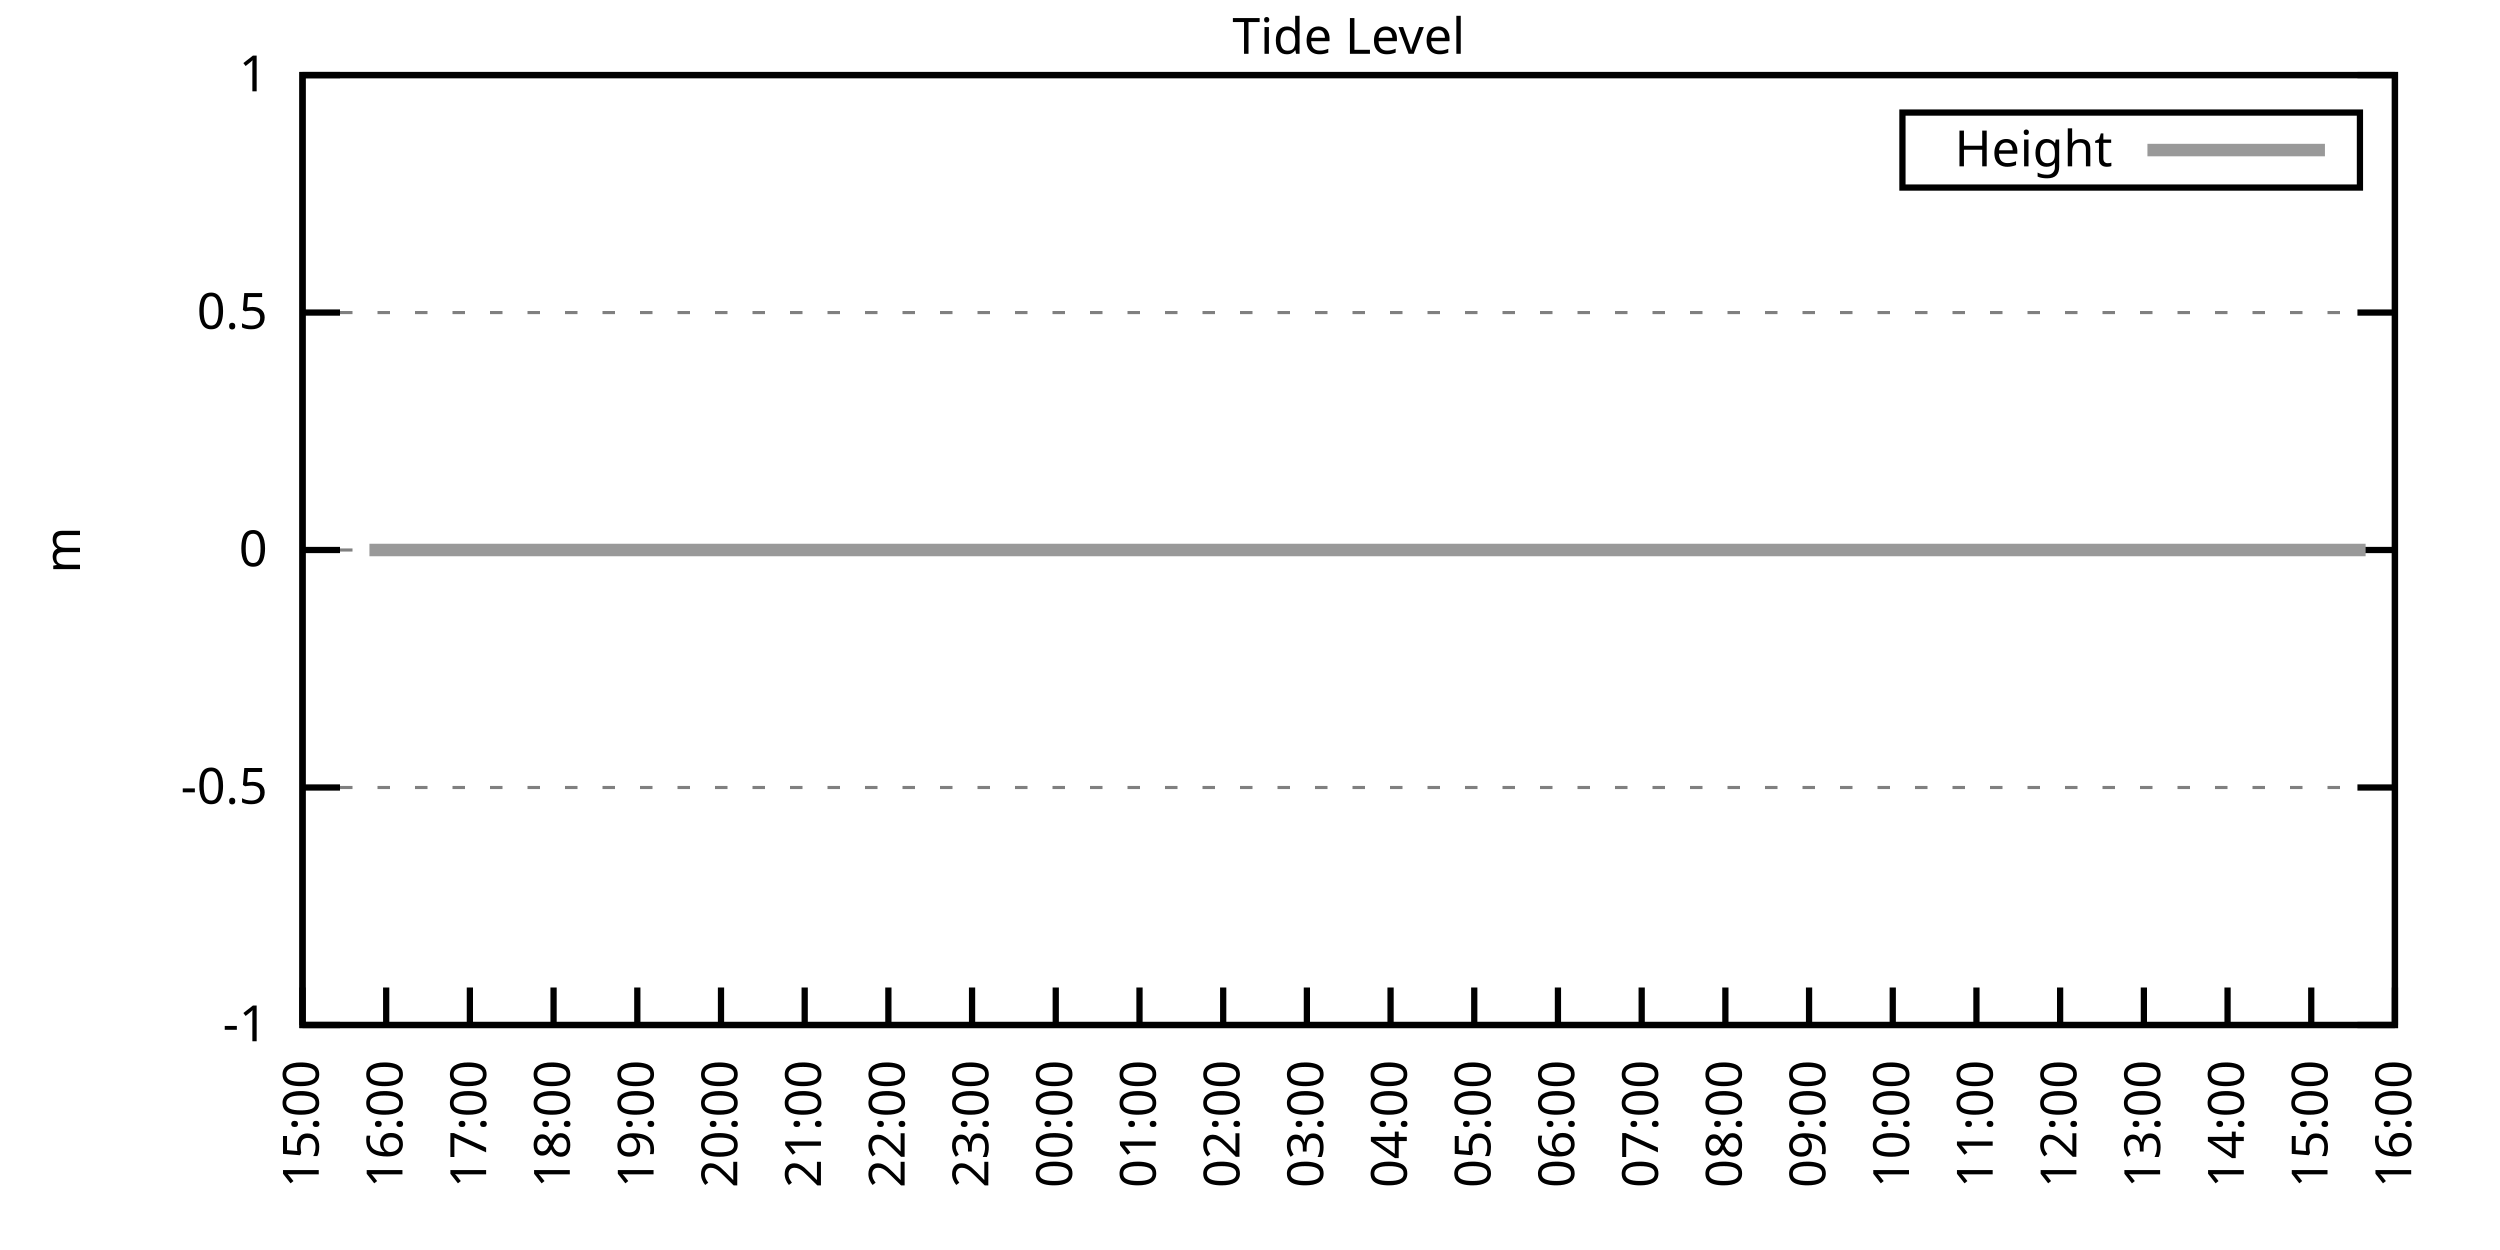
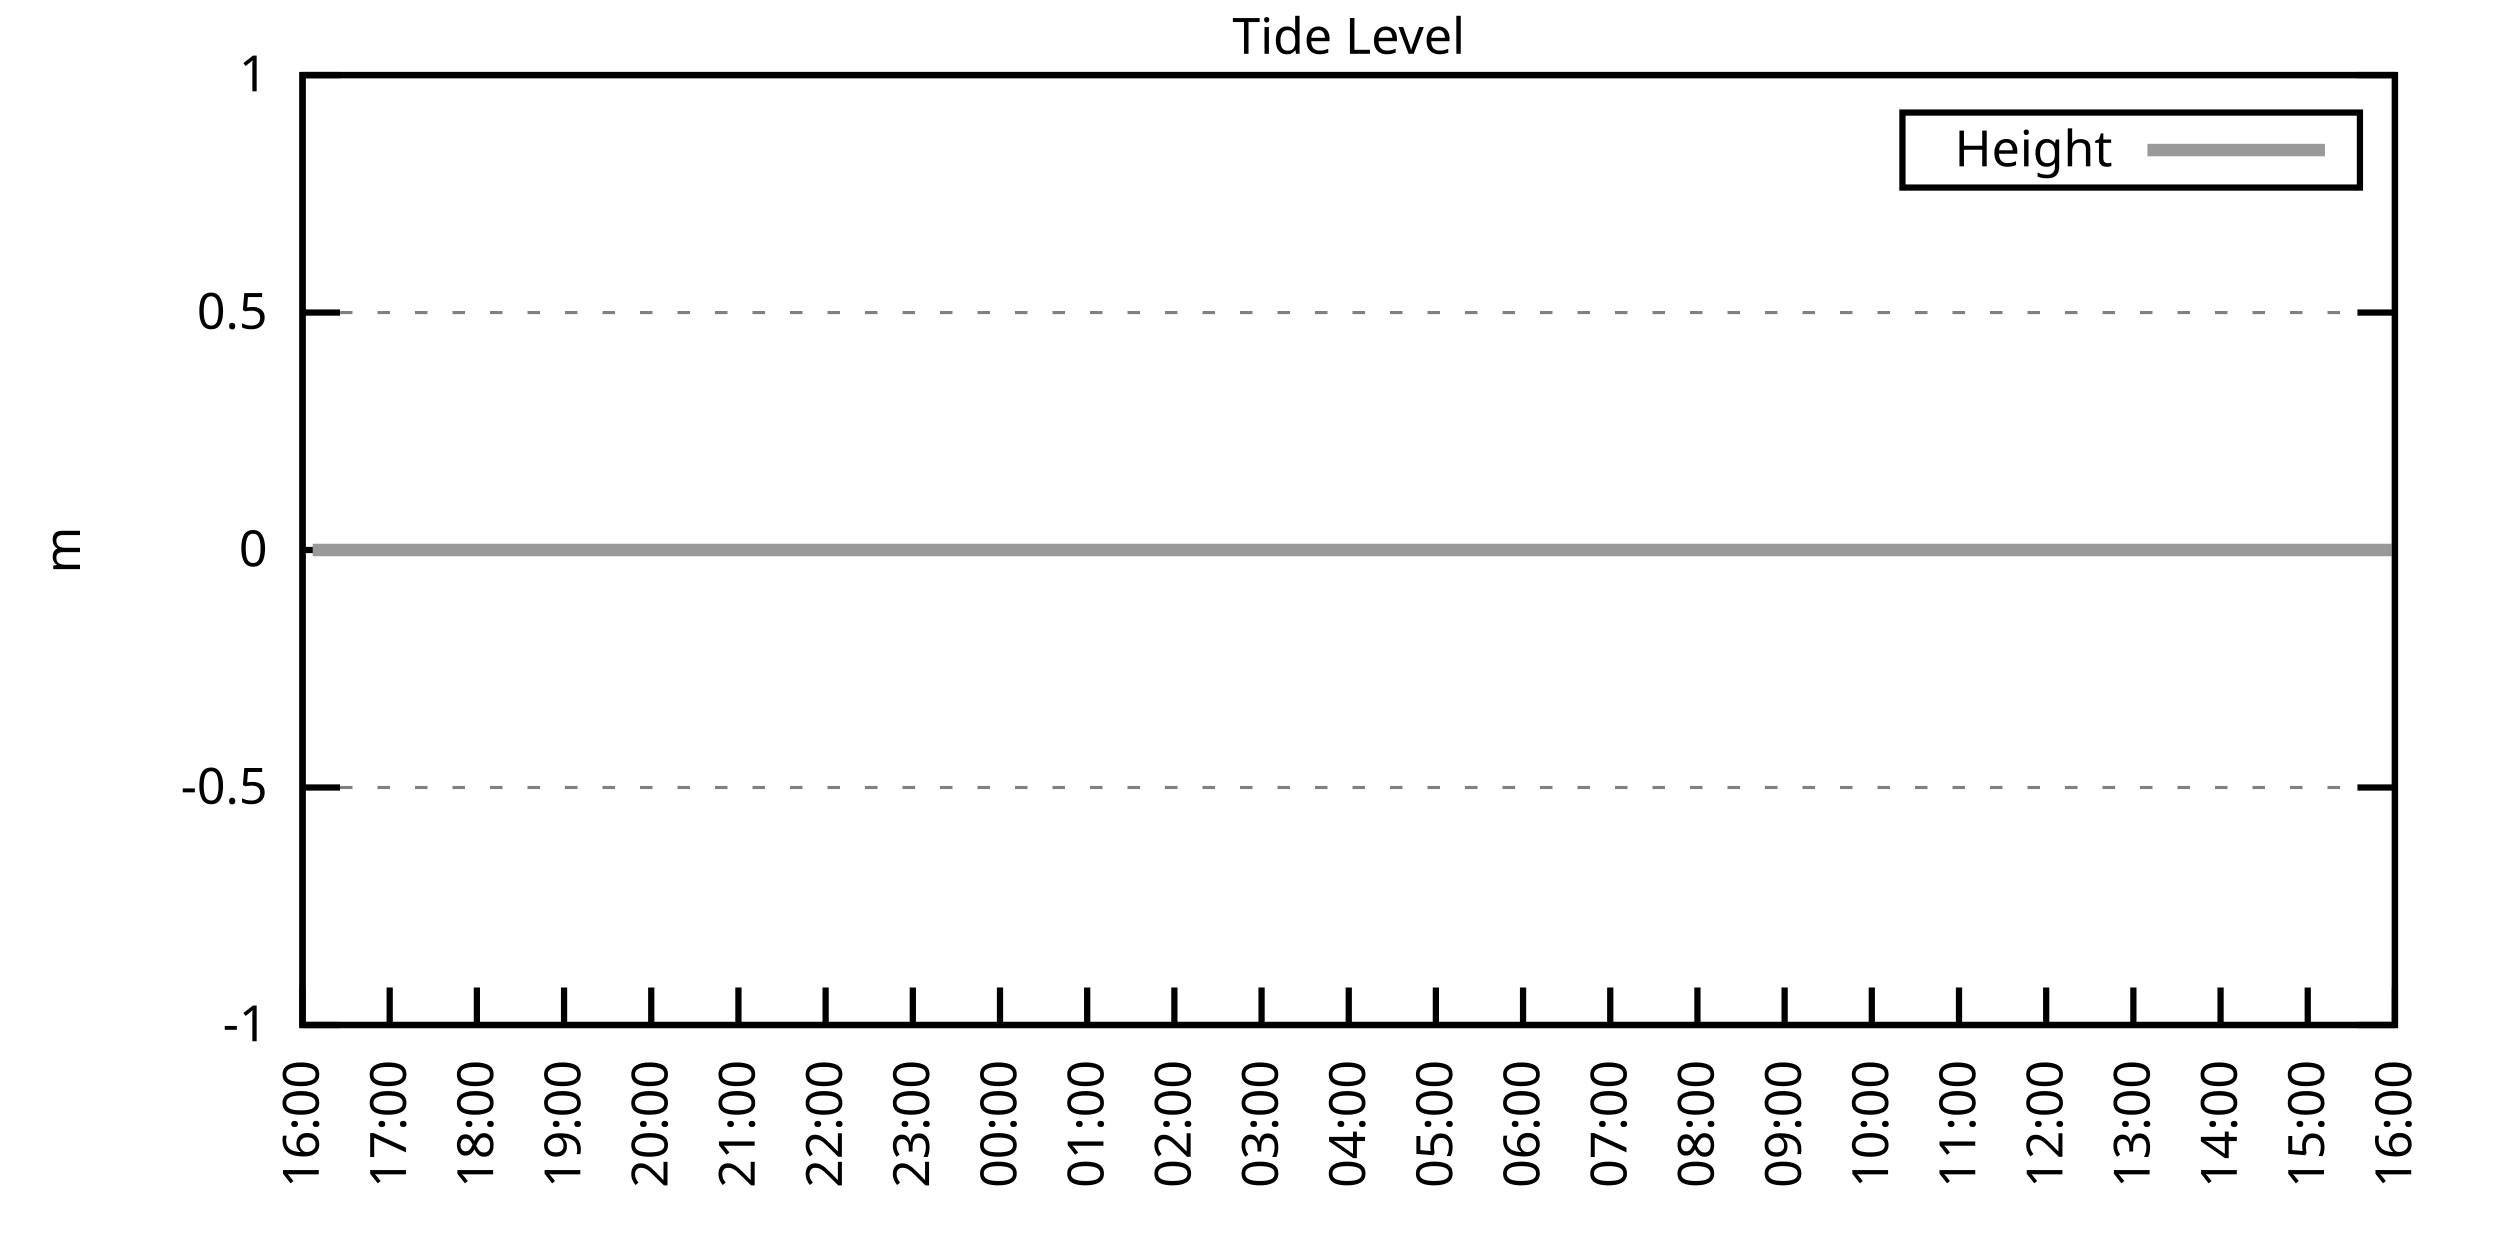
<svg xmlns="http://www.w3.org/2000/svg" xmlns:xlink="http://www.w3.org/1999/xlink" width="400" height="200" viewBox="0 0 400 200">
  <g id="gnuplot_canvas">
    <rect x="0" y="0" width="400" height="200" fill="none" />
    <defs>
      <circle id="gpDot" r="0.5" stroke-width="0.5" stroke="currentColor" />
      <path id="gpPt0" stroke-width="0.333" stroke="currentColor" d="M-1,0 h2 M0,-1 v2" />
      <path id="gpPt1" stroke-width="0.333" stroke="currentColor" d="M-1,-1 L1,1 M1,-1 L-1,1" />
      <path id="gpPt2" stroke-width="0.333" stroke="currentColor" d="M-1,0 L1,0 M0,-1 L0,1 M-1,-1 L1,1 M-1,1 L1,-1" />
      <rect id="gpPt3" stroke-width="0.333" stroke="currentColor" x="-1" y="-1" width="2" height="2" />
      <rect id="gpPt4" stroke-width="0.333" stroke="currentColor" fill="currentColor" x="-1" y="-1" width="2" height="2" />
      <circle id="gpPt5" stroke-width="0.333" stroke="currentColor" cx="0" cy="0" r="1" />
      <use xlink:href="#gpPt5" id="gpPt6" fill="currentColor" stroke="none" />
      <path id="gpPt7" stroke-width="0.333" stroke="currentColor" d="M0,-1.33 L-1.33,0.67 L1.33,0.67 z" />
      <use xlink:href="#gpPt7" id="gpPt8" fill="currentColor" stroke="none" />
      <use xlink:href="#gpPt7" id="gpPt9" stroke="currentColor" transform="rotate(180)" />
      <use xlink:href="#gpPt9" id="gpPt10" fill="currentColor" stroke="none" />
      <use xlink:href="#gpPt3" id="gpPt11" stroke="currentColor" transform="rotate(45)" />
      <use xlink:href="#gpPt11" id="gpPt12" fill="currentColor" stroke="none" />
      <path id="gpPt13" stroke-width="0.333" stroke="currentColor" d="M0,1.330 L1.265,0.411 L0.782,-1.067 L-0.782,-1.076 L-1.265,0.411 z" />
      <use xlink:href="#gpPt13" id="gpPt14" fill="currentColor" stroke="none" />
      <filter id="textbox" filterUnits="objectBoundingBox" x="0" y="0" height="1" width="1">
        <feFlood flood-color="white" flood-opacity="1" result="bgnd" />
        <feComposite in="SourceGraphic" in2="bgnd" operator="atop" />
      </filter>
      <filter id="greybox" filterUnits="objectBoundingBox" x="0" y="0" height="1" width="1">
        <feFlood flood-color="lightgrey" flood-opacity="1" result="grey" />
        <feComposite in="SourceGraphic" in2="grey" operator="atop" />
      </filter>
    </defs>
    <g fill="none" color="white" stroke="currentColor" stroke-width="1.00" stroke-linecap="butt" stroke-linejoin="miter">
</g>
    <g fill="none" color="black" stroke="currentColor" stroke-width="1.00" stroke-linecap="butt" stroke-linejoin="miter">
      <g stroke="none" shape-rendering="crispEdges">
        <polygon fill="rgb(255, 255, 255)" points="48.40,164.00 383.18,164.00 383.18,12.02 48.40,12.02 " />
      </g>
    </g>
    <g fill="none" color="black" stroke="currentColor" stroke-width="1.00" stroke-linecap="butt" stroke-linejoin="miter">
</g>
    <g fill="none" color="black" stroke="black" stroke-width="0.50" stroke-linecap="butt" stroke-linejoin="miter">
</g>
    <g fill="none" color="gray" stroke="currentColor" stroke-width="0.50" stroke-linecap="butt" stroke-linejoin="miter">
      <path stroke="gray" stroke-dasharray="2,4" class="gridline" d="M48.40,164.00 L383.19,164.00  " />
    </g>
    <g fill="none" color="gray" stroke="gray" stroke-width="1.00" stroke-linecap="butt" stroke-linejoin="miter">
</g>
    <g fill="none" color="black" stroke="currentColor" stroke-width="1.00" stroke-linecap="butt" stroke-linejoin="miter">
      <path stroke="black" d="M48.40,164.00 L54.40,164.00 M383.19,164.00 L377.19,164.00  " />
      <g transform="translate(42.80,166.60)" stroke="none" fill="black" font-family="Sans" font-size="8.00" text-anchor="end">
        <text>
          <tspan font-family="Sans">-1</tspan>
        </text>
      </g>
    </g>
    <g fill="none" color="black" stroke="currentColor" stroke-width="1.00" stroke-linecap="butt" stroke-linejoin="miter">
</g>
    <g fill="none" color="black" stroke="black" stroke-width="0.50" stroke-linecap="butt" stroke-linejoin="miter">
</g>
    <g fill="none" color="gray" stroke="currentColor" stroke-width="0.50" stroke-linecap="butt" stroke-linejoin="miter">
      <path stroke="gray" stroke-dasharray="2,4" class="gridline" d="M48.40,126.00 L383.19,126.00  " />
    </g>
    <g fill="none" color="gray" stroke="gray" stroke-width="1.00" stroke-linecap="butt" stroke-linejoin="miter">
</g>
    <g fill="none" color="black" stroke="currentColor" stroke-width="1.00" stroke-linecap="butt" stroke-linejoin="miter">
      <path stroke="black" d="M48.40,126.00 L54.40,126.00 M383.19,126.00 L377.19,126.00  " />
      <g transform="translate(42.80,128.60)" stroke="none" fill="black" font-family="Sans" font-size="8.00" text-anchor="end">
        <text>
          <tspan font-family="Sans">-0.5</tspan>
        </text>
      </g>
    </g>
    <g fill="none" color="black" stroke="currentColor" stroke-width="1.00" stroke-linecap="butt" stroke-linejoin="miter">
</g>
    <g fill="none" color="black" stroke="black" stroke-width="0.50" stroke-linecap="butt" stroke-linejoin="miter">
</g>
    <g fill="none" color="gray" stroke="currentColor" stroke-width="0.50" stroke-linecap="butt" stroke-linejoin="miter">
      <path stroke="gray" stroke-dasharray="2,4" class="gridline" d="M48.40,88.00 L383.19,88.00  " />
    </g>
    <g fill="none" color="gray" stroke="gray" stroke-width="1.00" stroke-linecap="butt" stroke-linejoin="miter">
</g>
    <g fill="none" color="black" stroke="currentColor" stroke-width="1.00" stroke-linecap="butt" stroke-linejoin="miter">
      <path stroke="black" d="M48.40,88.00 L54.40,88.00 M383.19,88.00 L377.19,88.00  " />
      <g transform="translate(42.80,90.60)" stroke="none" fill="black" font-family="Sans" font-size="8.00" text-anchor="end">
        <text>
          <tspan font-family="Sans"> 0</tspan>
        </text>
      </g>
    </g>
    <g fill="none" color="black" stroke="currentColor" stroke-width="1.00" stroke-linecap="butt" stroke-linejoin="miter">
</g>
    <g fill="none" color="black" stroke="black" stroke-width="0.50" stroke-linecap="butt" stroke-linejoin="miter">
</g>
    <g fill="none" color="gray" stroke="currentColor" stroke-width="0.50" stroke-linecap="butt" stroke-linejoin="miter">
      <path stroke="gray" stroke-dasharray="2,4" class="gridline" d="M48.40,50.01 L383.19,50.01  " />
    </g>
    <g fill="none" color="gray" stroke="gray" stroke-width="1.00" stroke-linecap="butt" stroke-linejoin="miter">
</g>
    <g fill="none" color="black" stroke="currentColor" stroke-width="1.00" stroke-linecap="butt" stroke-linejoin="miter">
      <path stroke="black" d="M48.40,50.01 L54.40,50.01 M383.19,50.01 L377.19,50.01  " />
      <g transform="translate(42.80,52.61)" stroke="none" fill="black" font-family="Sans" font-size="8.00" text-anchor="end">
        <text>
          <tspan font-family="Sans"> 0.5</tspan>
        </text>
      </g>
    </g>
    <g fill="none" color="black" stroke="currentColor" stroke-width="1.00" stroke-linecap="butt" stroke-linejoin="miter">
</g>
    <g fill="none" color="black" stroke="black" stroke-width="0.50" stroke-linecap="butt" stroke-linejoin="miter">
</g>
    <g fill="none" color="gray" stroke="currentColor" stroke-width="0.50" stroke-linecap="butt" stroke-linejoin="miter">
      <path stroke="gray" stroke-dasharray="2,4" class="gridline" d="M48.40,12.01 L383.19,12.01  " />
    </g>
    <g fill="none" color="gray" stroke="gray" stroke-width="1.00" stroke-linecap="butt" stroke-linejoin="miter">
</g>
    <g fill="none" color="black" stroke="currentColor" stroke-width="1.00" stroke-linecap="butt" stroke-linejoin="miter">
      <path stroke="black" d="M48.40,12.01 L54.40,12.01 M383.19,12.01 L377.19,12.01  " />
      <g transform="translate(42.80,14.61)" stroke="none" fill="black" font-family="Sans" font-size="8.00" text-anchor="end">
        <text>
          <tspan font-family="Sans"> 1</tspan>
        </text>
      </g>
    </g>
    <g fill="none" color="black" stroke="currentColor" stroke-width="1.00" stroke-linecap="butt" stroke-linejoin="miter">
      <path stroke="black" d="M48.40,164.00 L48.40,158.00  " />
      <g transform="translate(51.00,169.60) rotate(270.00)" stroke="none" fill="black" font-family="Sans" font-size="8.00" text-anchor="end">
        <text>
-           <tspan font-family="Sans">15:00</tspan>
-         </text>
-       </g>
-     </g>
-     <g fill="none" color="black" stroke="currentColor" stroke-width="1.00" stroke-linecap="butt" stroke-linejoin="miter">
-       <path stroke="black" d="M61.79,164.00 L61.79,158.00  " />
-       <g transform="translate(64.39,169.60) rotate(270.00)" stroke="none" fill="black" font-family="Sans" font-size="8.00" text-anchor="end">
-         <text>
          <tspan font-family="Sans">16:00</tspan>
        </text>
      </g>
    </g>
    <g fill="none" color="black" stroke="currentColor" stroke-width="1.00" stroke-linecap="butt" stroke-linejoin="miter">
-       <path stroke="black" d="M75.18,164.00 L75.18,158.00  " />
-       <g transform="translate(77.78,169.60) rotate(270.00)" stroke="none" fill="black" font-family="Sans" font-size="8.00" text-anchor="end">
+       <path stroke="black" d="M62.35,164.00 L62.35,158.00  " />
+       <g transform="translate(64.95,169.60) rotate(270.00)" stroke="none" fill="black" font-family="Sans" font-size="8.00" text-anchor="end">
        <text>
          <tspan font-family="Sans">17:00</tspan>
        </text>
      </g>
    </g>
    <g fill="none" color="black" stroke="currentColor" stroke-width="1.00" stroke-linecap="butt" stroke-linejoin="miter">
-       <path stroke="black" d="M88.57,164.00 L88.57,158.00  " />
-       <g transform="translate(91.17,169.60) rotate(270.00)" stroke="none" fill="black" font-family="Sans" font-size="8.00" text-anchor="end">
+       <path stroke="black" d="M76.30,164.00 L76.30,158.00  " />
+       <g transform="translate(78.90,169.60) rotate(270.00)" stroke="none" fill="black" font-family="Sans" font-size="8.00" text-anchor="end">
        <text>
          <tspan font-family="Sans">18:00</tspan>
        </text>
      </g>
    </g>
    <g fill="none" color="black" stroke="currentColor" stroke-width="1.00" stroke-linecap="butt" stroke-linejoin="miter">
-       <path stroke="black" d="M101.97,164.00 L101.97,158.00  " />
-       <g transform="translate(104.57,169.60) rotate(270.00)" stroke="none" fill="black" font-family="Sans" font-size="8.00" text-anchor="end">
+       <path stroke="black" d="M90.25,164.00 L90.25,158.00  " />
+       <g transform="translate(92.85,169.60) rotate(270.00)" stroke="none" fill="black" font-family="Sans" font-size="8.00" text-anchor="end">
        <text>
          <tspan font-family="Sans">19:00</tspan>
        </text>
      </g>
    </g>
    <g fill="none" color="black" stroke="currentColor" stroke-width="1.00" stroke-linecap="butt" stroke-linejoin="miter">
-       <path stroke="black" d="M115.36,164.00 L115.36,158.00  " />
-       <g transform="translate(117.96,169.60) rotate(270.00)" stroke="none" fill="black" font-family="Sans" font-size="8.00" text-anchor="end">
+       <path stroke="black" d="M104.20,164.00 L104.20,158.00  " />
+       <g transform="translate(106.80,169.60) rotate(270.00)" stroke="none" fill="black" font-family="Sans" font-size="8.00" text-anchor="end">
        <text>
          <tspan font-family="Sans">20:00</tspan>
        </text>
      </g>
    </g>
    <g fill="none" color="black" stroke="currentColor" stroke-width="1.00" stroke-linecap="butt" stroke-linejoin="miter">
-       <path stroke="black" d="M128.75,164.00 L128.75,158.00  " />
-       <g transform="translate(131.35,169.60) rotate(270.00)" stroke="none" fill="black" font-family="Sans" font-size="8.00" text-anchor="end">
+       <path stroke="black" d="M118.15,164.00 L118.15,158.00  " />
+       <g transform="translate(120.75,169.60) rotate(270.00)" stroke="none" fill="black" font-family="Sans" font-size="8.00" text-anchor="end">
        <text>
          <tspan font-family="Sans">21:00</tspan>
        </text>
      </g>
    </g>
    <g fill="none" color="black" stroke="currentColor" stroke-width="1.00" stroke-linecap="butt" stroke-linejoin="miter">
-       <path stroke="black" d="M142.14,164.00 L142.14,158.00  " />
-       <g transform="translate(144.74,169.60) rotate(270.00)" stroke="none" fill="black" font-family="Sans" font-size="8.00" text-anchor="end">
+       <path stroke="black" d="M132.10,164.00 L132.10,158.00  " />
+       <g transform="translate(134.70,169.60) rotate(270.00)" stroke="none" fill="black" font-family="Sans" font-size="8.00" text-anchor="end">
        <text>
          <tspan font-family="Sans">22:00</tspan>
        </text>
      </g>
    </g>
    <g fill="none" color="black" stroke="currentColor" stroke-width="1.00" stroke-linecap="butt" stroke-linejoin="miter">
-       <path stroke="black" d="M155.53,164.00 L155.53,158.00  " />
-       <g transform="translate(158.13,169.60) rotate(270.00)" stroke="none" fill="black" font-family="Sans" font-size="8.00" text-anchor="end">
+       <path stroke="black" d="M146.05,164.00 L146.05,158.00  " />
+       <g transform="translate(148.65,169.60) rotate(270.00)" stroke="none" fill="black" font-family="Sans" font-size="8.00" text-anchor="end">
        <text>
          <tspan font-family="Sans">23:00</tspan>
        </text>
      </g>
    </g>
    <g fill="none" color="black" stroke="currentColor" stroke-width="1.00" stroke-linecap="butt" stroke-linejoin="miter">
-       <path stroke="black" d="M168.92,164.00 L168.92,158.00  " />
-       <g transform="translate(171.52,169.60) rotate(270.00)" stroke="none" fill="black" font-family="Sans" font-size="8.00" text-anchor="end">
+       <path stroke="black" d="M160.00,164.00 L160.00,158.00  " />
+       <g transform="translate(162.60,169.60) rotate(270.00)" stroke="none" fill="black" font-family="Sans" font-size="8.00" text-anchor="end">
        <text>
          <tspan font-family="Sans">00:00</tspan>
        </text>
      </g>
    </g>
    <g fill="none" color="black" stroke="currentColor" stroke-width="1.00" stroke-linecap="butt" stroke-linejoin="miter">
-       <path stroke="black" d="M182.32,164.00 L182.32,158.00  " />
-       <g transform="translate(184.92,169.60) rotate(270.00)" stroke="none" fill="black" font-family="Sans" font-size="8.00" text-anchor="end">
+       <path stroke="black" d="M173.95,164.00 L173.95,158.00  " />
+       <g transform="translate(176.55,169.60) rotate(270.00)" stroke="none" fill="black" font-family="Sans" font-size="8.00" text-anchor="end">
        <text>
          <tspan font-family="Sans">01:00</tspan>
        </text>
      </g>
    </g>
    <g fill="none" color="black" stroke="currentColor" stroke-width="1.00" stroke-linecap="butt" stroke-linejoin="miter">
-       <path stroke="black" d="M195.71,164.00 L195.71,158.00  " />
-       <g transform="translate(198.31,169.60) rotate(270.00)" stroke="none" fill="black" font-family="Sans" font-size="8.00" text-anchor="end">
+       <path stroke="black" d="M187.90,164.00 L187.90,158.00  " />
+       <g transform="translate(190.50,169.60) rotate(270.00)" stroke="none" fill="black" font-family="Sans" font-size="8.00" text-anchor="end">
        <text>
          <tspan font-family="Sans">02:00</tspan>
        </text>
      </g>
    </g>
    <g fill="none" color="black" stroke="currentColor" stroke-width="1.00" stroke-linecap="butt" stroke-linejoin="miter">
-       <path stroke="black" d="M209.10,164.00 L209.10,158.00  " />
-       <g transform="translate(211.70,169.60) rotate(270.00)" stroke="none" fill="black" font-family="Sans" font-size="8.00" text-anchor="end">
+       <path stroke="black" d="M201.85,164.00 L201.85,158.00  " />
+       <g transform="translate(204.45,169.60) rotate(270.00)" stroke="none" fill="black" font-family="Sans" font-size="8.00" text-anchor="end">
        <text>
          <tspan font-family="Sans">03:00</tspan>
        </text>
      </g>
    </g>
    <g fill="none" color="black" stroke="currentColor" stroke-width="1.00" stroke-linecap="butt" stroke-linejoin="miter">
-       <path stroke="black" d="M222.49,164.00 L222.49,158.00  " />
-       <g transform="translate(225.09,169.60) rotate(270.00)" stroke="none" fill="black" font-family="Sans" font-size="8.00" text-anchor="end">
+       <path stroke="black" d="M215.80,164.00 L215.80,158.00  " />
+       <g transform="translate(218.40,169.60) rotate(270.00)" stroke="none" fill="black" font-family="Sans" font-size="8.00" text-anchor="end">
        <text>
          <tspan font-family="Sans">04:00</tspan>
        </text>
      </g>
    </g>
    <g fill="none" color="black" stroke="currentColor" stroke-width="1.00" stroke-linecap="butt" stroke-linejoin="miter">
-       <path stroke="black" d="M235.88,164.00 L235.88,158.00  " />
-       <g transform="translate(238.48,169.60) rotate(270.00)" stroke="none" fill="black" font-family="Sans" font-size="8.00" text-anchor="end">
+       <path stroke="black" d="M229.74,164.00 L229.74,158.00  " />
+       <g transform="translate(232.34,169.60) rotate(270.00)" stroke="none" fill="black" font-family="Sans" font-size="8.00" text-anchor="end">
        <text>
          <tspan font-family="Sans">05:00</tspan>
        </text>
      </g>
    </g>
    <g fill="none" color="black" stroke="currentColor" stroke-width="1.00" stroke-linecap="butt" stroke-linejoin="miter">
-       <path stroke="black" d="M249.27,164.00 L249.27,158.00  " />
-       <g transform="translate(251.87,169.60) rotate(270.00)" stroke="none" fill="black" font-family="Sans" font-size="8.00" text-anchor="end">
+       <path stroke="black" d="M243.69,164.00 L243.69,158.00  " />
+       <g transform="translate(246.29,169.60) rotate(270.00)" stroke="none" fill="black" font-family="Sans" font-size="8.00" text-anchor="end">
        <text>
          <tspan font-family="Sans">06:00</tspan>
        </text>
      </g>
    </g>
    <g fill="none" color="black" stroke="currentColor" stroke-width="1.00" stroke-linecap="butt" stroke-linejoin="miter">
-       <path stroke="black" d="M262.67,164.00 L262.67,158.00  " />
-       <g transform="translate(265.27,169.60) rotate(270.00)" stroke="none" fill="black" font-family="Sans" font-size="8.00" text-anchor="end">
+       <path stroke="black" d="M257.64,164.00 L257.64,158.00  " />
+       <g transform="translate(260.24,169.60) rotate(270.00)" stroke="none" fill="black" font-family="Sans" font-size="8.00" text-anchor="end">
        <text>
          <tspan font-family="Sans">07:00</tspan>
        </text>
      </g>
    </g>
    <g fill="none" color="black" stroke="currentColor" stroke-width="1.00" stroke-linecap="butt" stroke-linejoin="miter">
-       <path stroke="black" d="M276.06,164.00 L276.06,158.00  " />
-       <g transform="translate(278.66,169.60) rotate(270.00)" stroke="none" fill="black" font-family="Sans" font-size="8.00" text-anchor="end">
+       <path stroke="black" d="M271.59,164.00 L271.59,158.00  " />
+       <g transform="translate(274.19,169.60) rotate(270.00)" stroke="none" fill="black" font-family="Sans" font-size="8.00" text-anchor="end">
        <text>
          <tspan font-family="Sans">08:00</tspan>
        </text>
      </g>
    </g>
    <g fill="none" color="black" stroke="currentColor" stroke-width="1.00" stroke-linecap="butt" stroke-linejoin="miter">
-       <path stroke="black" d="M289.45,164.00 L289.45,158.00  " />
-       <g transform="translate(292.05,169.60) rotate(270.00)" stroke="none" fill="black" font-family="Sans" font-size="8.00" text-anchor="end">
+       <path stroke="black" d="M285.54,164.00 L285.54,158.00  " />
+       <g transform="translate(288.14,169.60) rotate(270.00)" stroke="none" fill="black" font-family="Sans" font-size="8.00" text-anchor="end">
        <text>
          <tspan font-family="Sans">09:00</tspan>
        </text>
      </g>
    </g>
    <g fill="none" color="black" stroke="currentColor" stroke-width="1.00" stroke-linecap="butt" stroke-linejoin="miter">
-       <path stroke="black" d="M302.84,164.00 L302.84,158.00  " />
-       <g transform="translate(305.44,169.60) rotate(270.00)" stroke="none" fill="black" font-family="Sans" font-size="8.00" text-anchor="end">
+       <path stroke="black" d="M299.49,164.00 L299.49,158.00  " />
+       <g transform="translate(302.09,169.60) rotate(270.00)" stroke="none" fill="black" font-family="Sans" font-size="8.00" text-anchor="end">
        <text>
          <tspan font-family="Sans">10:00</tspan>
        </text>
      </g>
    </g>
    <g fill="none" color="black" stroke="currentColor" stroke-width="1.00" stroke-linecap="butt" stroke-linejoin="miter">
-       <path stroke="black" d="M316.23,164.00 L316.23,158.00  " />
-       <g transform="translate(318.83,169.60) rotate(270.00)" stroke="none" fill="black" font-family="Sans" font-size="8.00" text-anchor="end">
+       <path stroke="black" d="M313.44,164.00 L313.44,158.00  " />
+       <g transform="translate(316.04,169.60) rotate(270.00)" stroke="none" fill="black" font-family="Sans" font-size="8.00" text-anchor="end">
        <text>
          <tspan font-family="Sans">11:00</tspan>
        </text>
      </g>
    </g>
    <g fill="none" color="black" stroke="currentColor" stroke-width="1.00" stroke-linecap="butt" stroke-linejoin="miter">
-       <path stroke="black" d="M329.62,164.00 L329.62,158.00  " />
-       <g transform="translate(332.22,169.60) rotate(270.00)" stroke="none" fill="black" font-family="Sans" font-size="8.00" text-anchor="end">
+       <path stroke="black" d="M327.39,164.00 L327.39,158.00  " />
+       <g transform="translate(329.99,169.60) rotate(270.00)" stroke="none" fill="black" font-family="Sans" font-size="8.00" text-anchor="end">
        <text>
          <tspan font-family="Sans">12:00</tspan>
        </text>
      </g>
    </g>
    <g fill="none" color="black" stroke="currentColor" stroke-width="1.00" stroke-linecap="butt" stroke-linejoin="miter">
-       <path stroke="black" d="M343.02,164.00 L343.02,158.00  " />
-       <g transform="translate(345.62,169.60) rotate(270.00)" stroke="none" fill="black" font-family="Sans" font-size="8.00" text-anchor="end">
+       <path stroke="black" d="M341.34,164.00 L341.34,158.00  " />
+       <g transform="translate(343.94,169.60) rotate(270.00)" stroke="none" fill="black" font-family="Sans" font-size="8.00" text-anchor="end">
        <text>
          <tspan font-family="Sans">13:00</tspan>
        </text>
      </g>
    </g>
    <g fill="none" color="black" stroke="currentColor" stroke-width="1.00" stroke-linecap="butt" stroke-linejoin="miter">
-       <path stroke="black" d="M356.41,164.00 L356.41,158.00  " />
-       <g transform="translate(359.01,169.60) rotate(270.00)" stroke="none" fill="black" font-family="Sans" font-size="8.00" text-anchor="end">
+       <path stroke="black" d="M355.29,164.00 L355.29,158.00  " />
+       <g transform="translate(357.89,169.60) rotate(270.00)" stroke="none" fill="black" font-family="Sans" font-size="8.00" text-anchor="end">
        <text>
          <tspan font-family="Sans">14:00</tspan>
        </text>
      </g>
    </g>
    <g fill="none" color="black" stroke="currentColor" stroke-width="1.00" stroke-linecap="butt" stroke-linejoin="miter">
-       <path stroke="black" d="M369.80,164.00 L369.80,158.00  " />
-       <g transform="translate(372.40,169.60) rotate(270.00)" stroke="none" fill="black" font-family="Sans" font-size="8.00" text-anchor="end">
+       <path stroke="black" d="M369.24,164.00 L369.24,158.00  " />
+       <g transform="translate(371.84,169.60) rotate(270.00)" stroke="none" fill="black" font-family="Sans" font-size="8.00" text-anchor="end">
        <text>
          <tspan font-family="Sans">15:00</tspan>
        </text>
      </g>
    </g>
    <g fill="none" color="black" stroke="currentColor" stroke-width="1.00" stroke-linecap="butt" stroke-linejoin="miter">
      <path stroke="black" d="M383.19,164.00 L383.19,158.00  " />
      <g transform="translate(385.79,169.60) rotate(270.00)" stroke="none" fill="black" font-family="Sans" font-size="8.00" text-anchor="end">
        <text>
          <tspan font-family="Sans">16:00</tspan>
        </text>
      </g>
    </g>
    <g fill="none" color="black" stroke="currentColor" stroke-width="1.00" stroke-linecap="butt" stroke-linejoin="miter">
</g>
    <g fill="none" color="black" stroke="currentColor" stroke-width="1.00" stroke-linecap="butt" stroke-linejoin="miter">
      <path stroke="black" d="M48.40,12.01 L48.40,164.00 L383.19,164.00 L383.19,12.01 L48.40,12.01 Z  " />
    </g>
    <g fill="none" color="black" stroke="currentColor" stroke-width="1.00" stroke-linecap="butt" stroke-linejoin="miter">
</g>
    <g fill="none" color="black" stroke="currentColor" stroke-width="1.00" stroke-linecap="butt" stroke-linejoin="miter">
      <path stroke="black" d="M304.39,30.01 L304.39,18.01 L377.59,18.01 L377.59,30.01 L304.39,30.01 Z  " />
    </g>
    <g id="Tide_level_plot_1">
      <g fill="none" color="white" stroke="black" stroke-width="2.00" stroke-linecap="butt" stroke-linejoin="miter">
</g>
      <g fill="none" color="black" stroke="currentColor" stroke-width="2.00" stroke-linecap="butt" stroke-linejoin="miter">
        <g transform="translate(337.99,26.61)" stroke="none" fill="black" font-family="Sans" font-size="8.00" text-anchor="end">
          <text>
            <tspan font-family="Sans">Height</tspan>
          </text>
        </g>
      </g>
      <g fill="none" color="black" stroke="currentColor" stroke-width="2.00" stroke-linecap="butt" stroke-linejoin="miter">
-         <path stroke="rgb(153, 153, 153)" d="M343.59,24.01 L371.99,24.01 M59.11,88.00 L61.35,88.00 L63.35,88.00 L65.81,88.00 L67.82,88.00 L70.50,88.00   L72.50,88.00 L74.74,88.00 L76.97,88.00 L79.42,88.00 L81.43,88.00 L83.44,88.00 L86.12,88.00 L88.35,88.00   L90.58,88.00 L92.59,88.00 L95.05,88.00 L96.83,88.00 L99.51,88.00 L101.30,88.00 L103.75,88.00 L105.98,88.00   L108.22,88.00 L110.67,88.00 L112.90,88.00 L115.13,88.00 L117.37,88.00 L119.38,88.00 L121.61,88.00 L124.06,88.00   L126.29,88.00 L128.53,88.00 L130.54,88.00 L132.54,88.00 L134.78,88.00 L137.01,88.00 L139.69,88.00 L141.69,88.00   L144.15,88.00 L145.94,88.00 L148.39,88.00 L150.85,88.00 L153.08,88.00 L155.31,88.00 L157.32,88.00 L159.33,88.00   L162.01,88.00 L164.24,88.00 L166.47,88.00 L168.25,88.00 L170.93,88.00 L173.17,88.00 L175.40,88.00 L177.18,88.00   L178.97,88.00 L181.65,88.00 L183.88,88.00 L186.11,88.00 L188.57,88.00 L190.57,88.00 L193.25,88.00 L195.26,88.00   L197.72,88.00 L199.95,88.00 L202.18,88.00 L204.41,88.00 L206.42,88.00 L208.65,88.00 L210.44,88.00 L213.12,88.00   L215.35,88.00 L217.80,88.00 L219.81,88.00 L221.82,88.00 L224.28,88.00 L226.73,88.00 L228.96,88.00 L230.97,88.00   L233.43,88.00 L235.66,88.00 L237.44,88.00 L240.12,88.00 L241.91,88.00 L244.59,88.00 L246.60,88.00 L249.05,88.00   L251.06,88.00 L253.51,88.00 L255.52,88.00 L257.98,88.00 L260.21,88.00 L262.22,88.00 L264.67,88.00 L266.91,88.00   L268.92,88.00 L271.15,88.00 L273.38,88.00 L275.61,88.00 L277.62,88.00 L280.07,88.00 L282.53,88.00 L284.54,88.00   L286.99,88.00 L289.00,88.00 L291.01,88.00 L293.47,88.00 L295.92,88.00 L298.15,88.00 L300.16,88.00 L302.39,88.00   L304.40,88.00 L306.86,88.00 L309.31,88.00 L311.10,88.00 L313.55,88.00 L315.79,88.00 L318.02,88.00 L320.25,88.00   L322.70,88.00 L324.71,88.00 L327.17,88.00 L329.18,88.00 L331.63,88.00 L333.86,88.00 L335.87,88.00 L338.10,88.00   L340.34,88.00 L342.79,88.00 L344.80,88.00 L347.26,88.00 L349.49,88.00 L351.50,88.00 L353.95,88.00 L356.18,88.00   L358.19,88.00 L360.42,88.00 L362.66,88.00 L364.89,88.00 L367.12,88.00 L369.58,88.00 L371.81,88.00 L374.04,88.00   L376.05,88.00 L378.50,88.00  " />
+         <path stroke="rgb(153, 153, 153)" d="M343.59,24.01 L371.99,24.01 M50.03,88.00 L52.58,88.00 L54.68,88.00 L57.47,88.00 L59.56,88.00 L61.88,88.00   L64.21,88.00 L66.77,88.00 L68.86,88.00 L70.95,88.00 L73.74,88.00 L76.07,88.00 L78.39,88.00 L80.48,88.00   L83.04,88.00 L84.90,88.00 L87.69,88.00 L89.55,88.00 L92.11,88.00 L94.43,88.00 L96.76,88.00 L99.32,88.00   L101.64,88.00 L103.97,88.00 L106.29,88.00 L108.38,88.00 L110.71,88.00 L113.27,88.00 L115.59,88.00 L117.92,88.00   L120.01,88.00 L122.10,88.00 L124.43,88.00 L126.75,88.00 L129.54,88.00 L131.63,88.00 L134.19,88.00 L136.05,88.00   L138.61,88.00 L141.16,88.00 L143.49,88.00 L145.81,88.00 L147.91,88.00 L150.00,88.00 L152.79,88.00 L155.11,88.00   L157.44,88.00 L159.30,88.00 L162.09,88.00 L164.41,88.00 L166.74,88.00 L168.60,88.00 L170.46,88.00 L173.25,88.00   L175.57,88.00 L177.90,88.00 L180.46,88.00 L182.55,88.00 L185.34,88.00 L187.43,88.00 L189.99,88.00 L192.31,88.00   L194.64,88.00 L196.96,88.00 L199.06,88.00 L201.38,88.00 L203.24,88.00 L206.03,88.00 L208.36,88.00 L210.91,88.00   L213.01,88.00 L215.10,88.00 L217.65,88.00 L220.21,88.00 L222.54,88.00 L224.63,88.00 L227.19,88.00 L229.51,88.00   L231.37,88.00 L234.16,88.00 L236.02,88.00 L238.81,88.00 L240.90,88.00 L243.46,88.00 L245.55,88.00 L248.11,88.00   L250.20,88.00 L252.76,88.00 L255.09,88.00 L257.18,88.00 L259.74,88.00 L262.06,88.00 L264.15,88.00 L266.48,88.00   L268.80,88.00 L271.13,88.00 L273.22,88.00 L275.78,88.00 L278.34,88.00 L280.43,88.00 L282.99,88.00 L285.08,88.00   L287.17,88.00 L289.73,88.00 L292.29,88.00 L294.61,88.00 L296.70,88.00 L299.03,88.00 L301.12,88.00 L303.68,88.00   L306.23,88.00 L308.09,88.00 L310.65,88.00 L312.98,88.00 L315.30,88.00 L317.63,88.00 L320.18,88.00 L322.28,88.00   L324.83,88.00 L326.93,88.00 L329.48,88.00 L331.81,88.00 L333.90,88.00 L336.23,88.00 L338.55,88.00 L341.11,88.00   L343.20,88.00 L345.76,88.00 L348.08,88.00 L350.18,88.00 L352.73,88.00 L355.06,88.00 L357.15,88.00 L359.48,88.00   L361.80,88.00 L364.13,88.00 L366.45,88.00 L369.01,88.00 L371.33,88.00 L373.66,88.00 L375.75,88.00 L378.31,88.00   L380.40,88.00 L382.96,88.00  " />
      </g>
    </g>
    <g fill="none" color="black" stroke="currentColor" stroke-width="2.00" stroke-linecap="butt" stroke-linejoin="miter">
</g>
    <g fill="none" color="black" stroke="black" stroke-width="1.00" stroke-linecap="butt" stroke-linejoin="miter">
</g>
    <g fill="none" color="black" stroke="currentColor" stroke-width="1.00" stroke-linecap="butt" stroke-linejoin="miter">
      <path stroke="black" d="M48.40,12.01 L48.40,164.00 L383.19,164.00 L383.19,12.01 L48.40,12.01 Z  " />
      <g transform="translate(12.80,88.01) rotate(270.00)" stroke="none" fill="black" font-family="Sans" font-size="8.00" text-anchor="middle">
        <text>
          <tspan font-family="Sans">m</tspan>
        </text>
      </g>
    </g>
    <g fill="none" color="black" stroke="currentColor" stroke-width="1.00" stroke-linecap="butt" stroke-linejoin="miter">
</g>
    <g fill="none" color="black" stroke="currentColor" stroke-width="1.00" stroke-linecap="butt" stroke-linejoin="miter">
      <g transform="translate(215.79,8.61)" stroke="none" fill="black" font-family="Sans" font-size="8.00" text-anchor="middle">
        <text>
          <tspan font-family="Sans">Tide Level</tspan>
        </text>
      </g>
    </g>
    <g fill="none" color="black" stroke="currentColor" stroke-width="1.00" stroke-linecap="butt" stroke-linejoin="miter">
</g>
  </g>
</svg>
